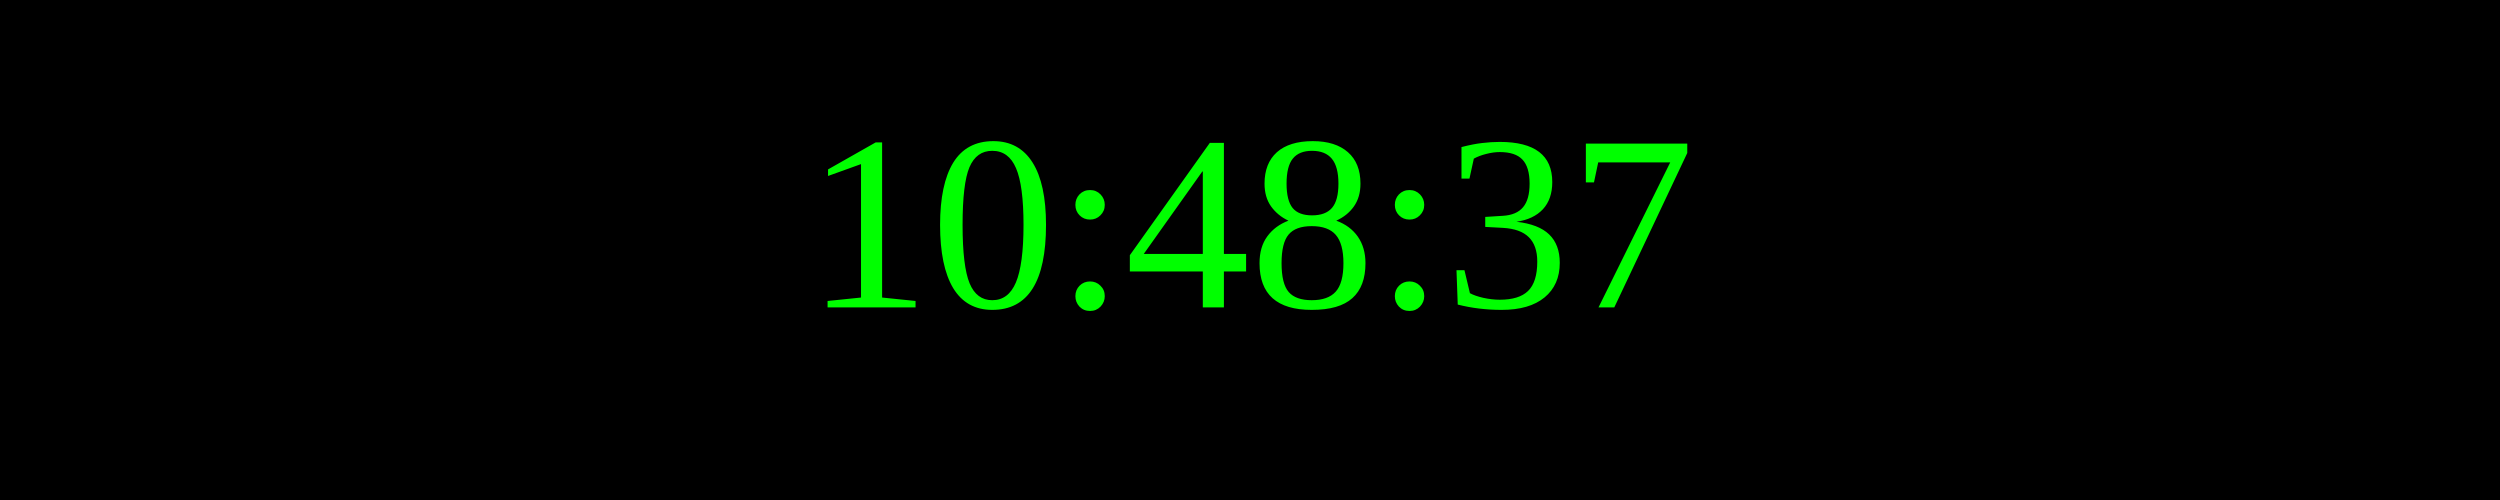
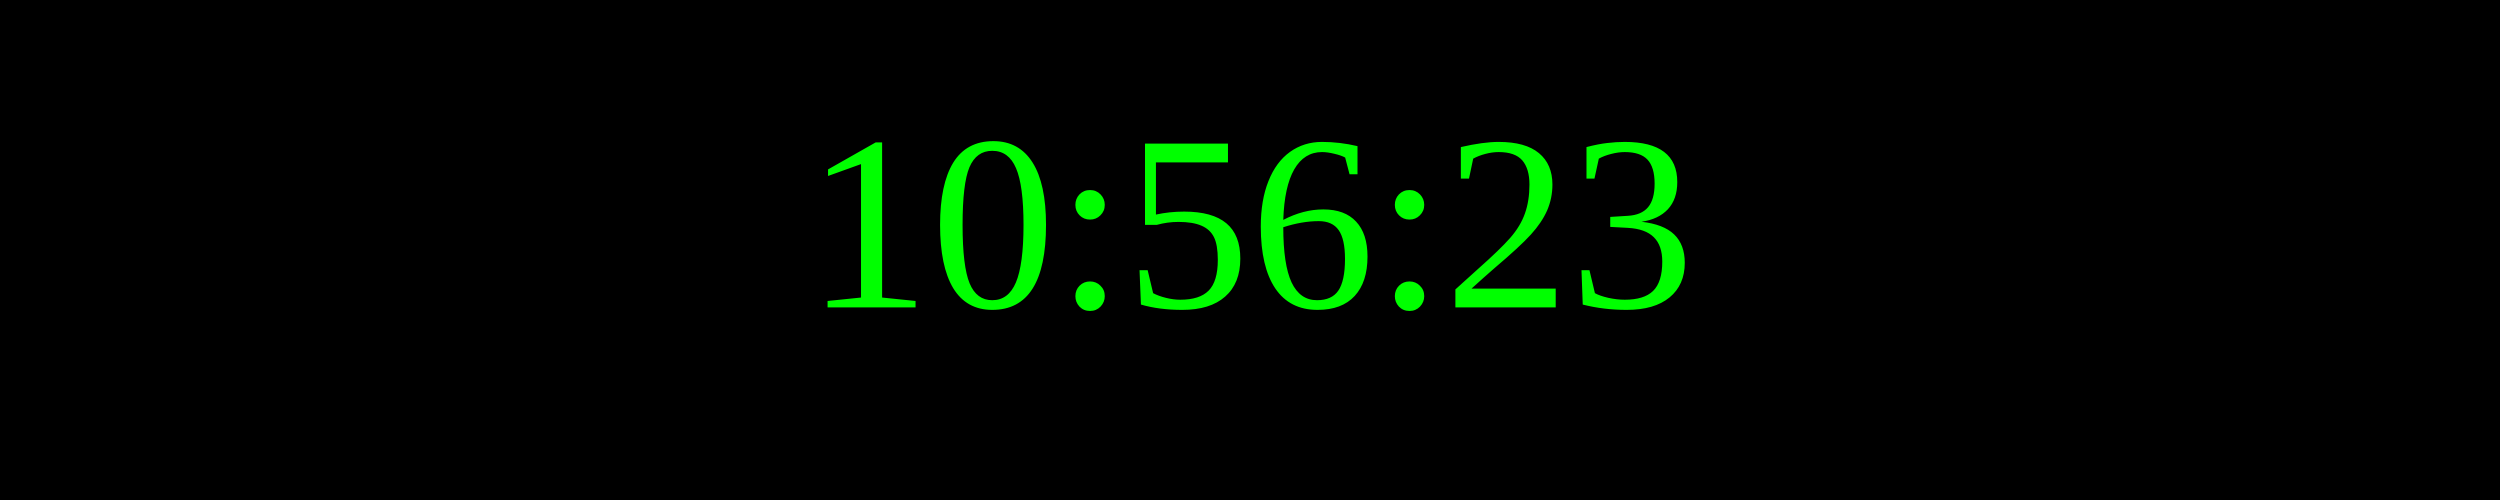
<svg xmlns="http://www.w3.org/2000/svg" width="250" height="50">
  <rect width="100%" height="100%" fill="black" />
  <text x="50%" y="50%" font-size="25" fill="lime" text-anchor="middle" dominant-baseline="middle">
- 10:48:37
+ 10:56:23
</text>
</svg>
